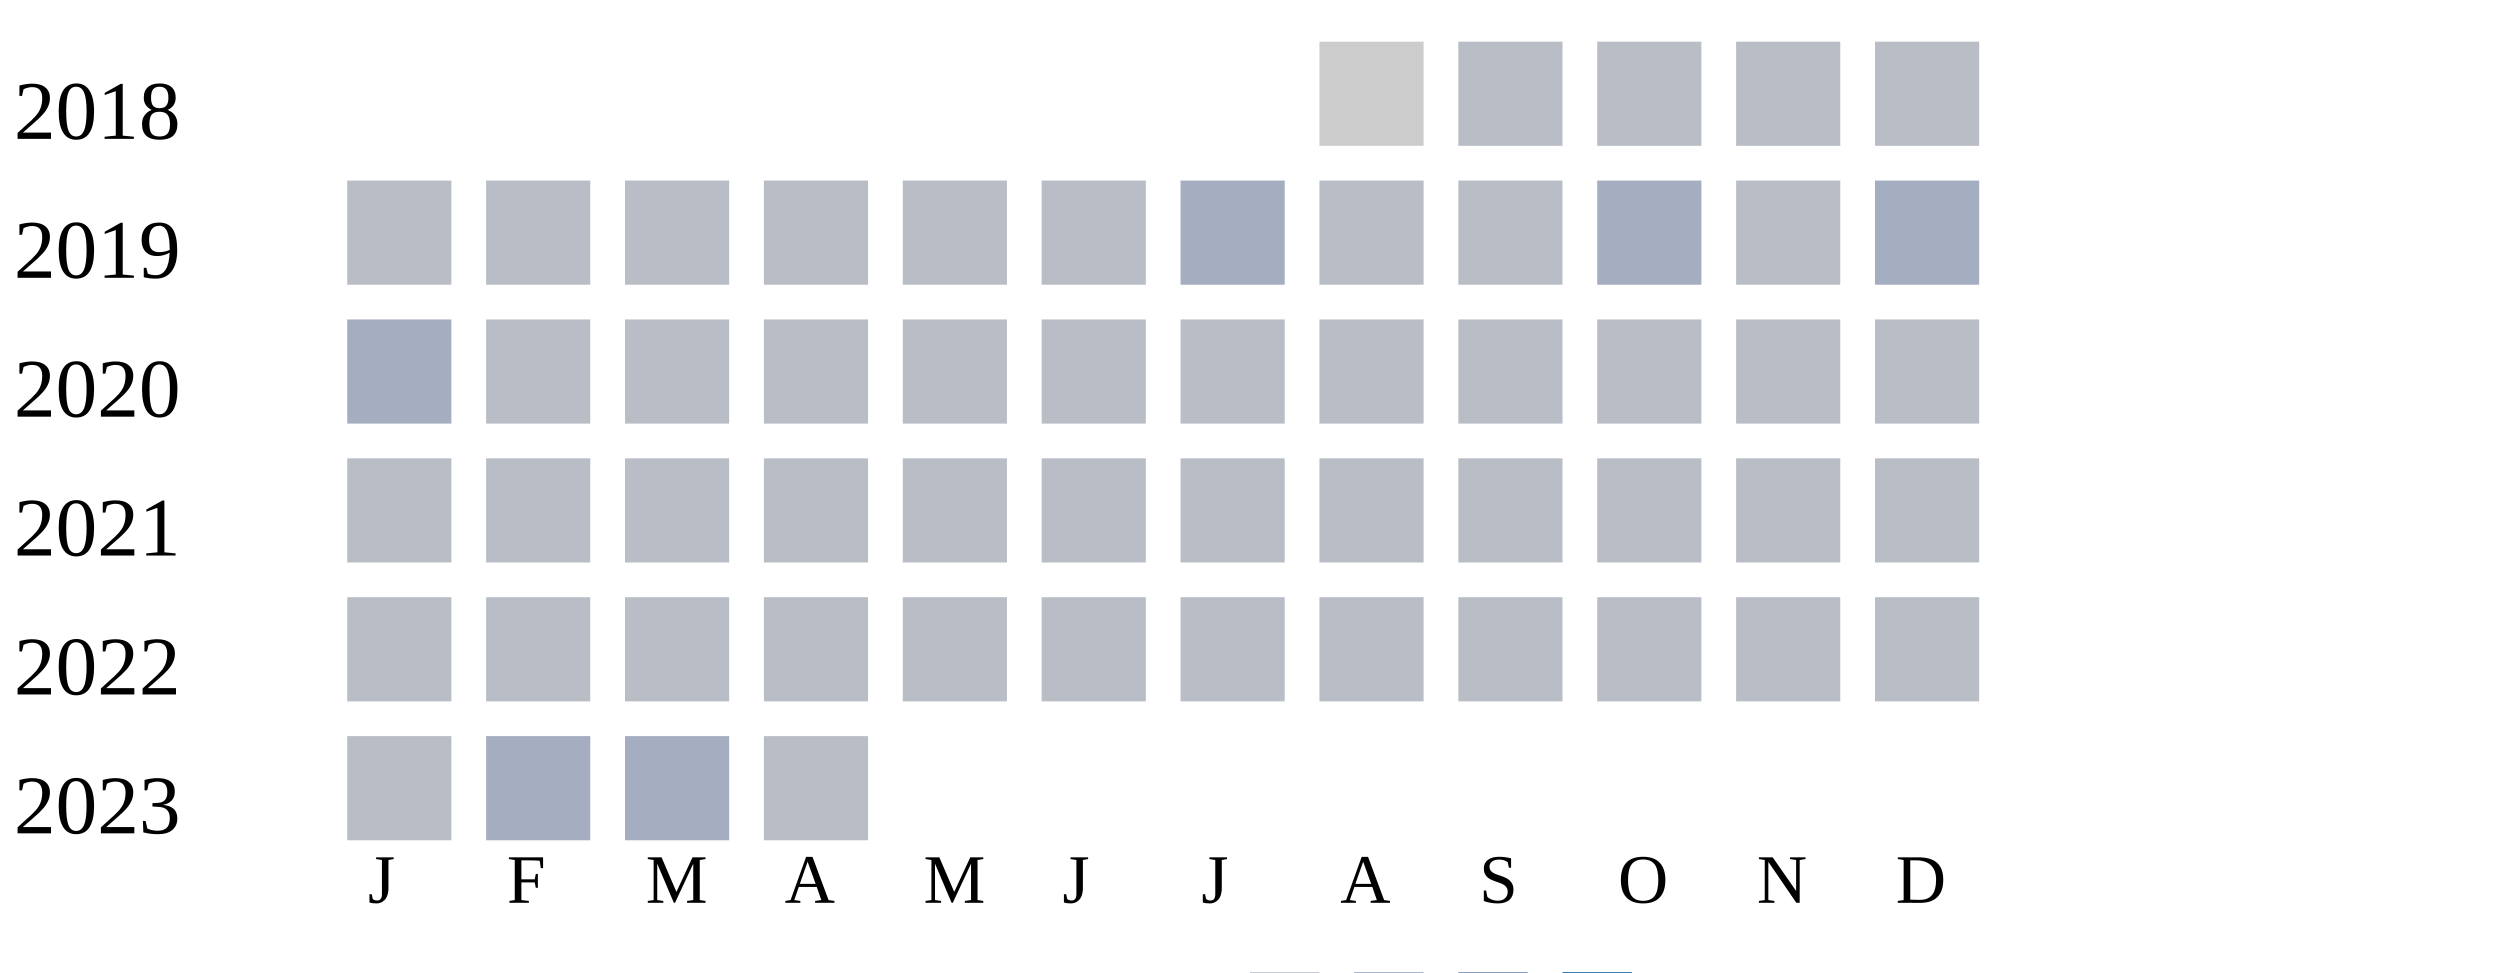
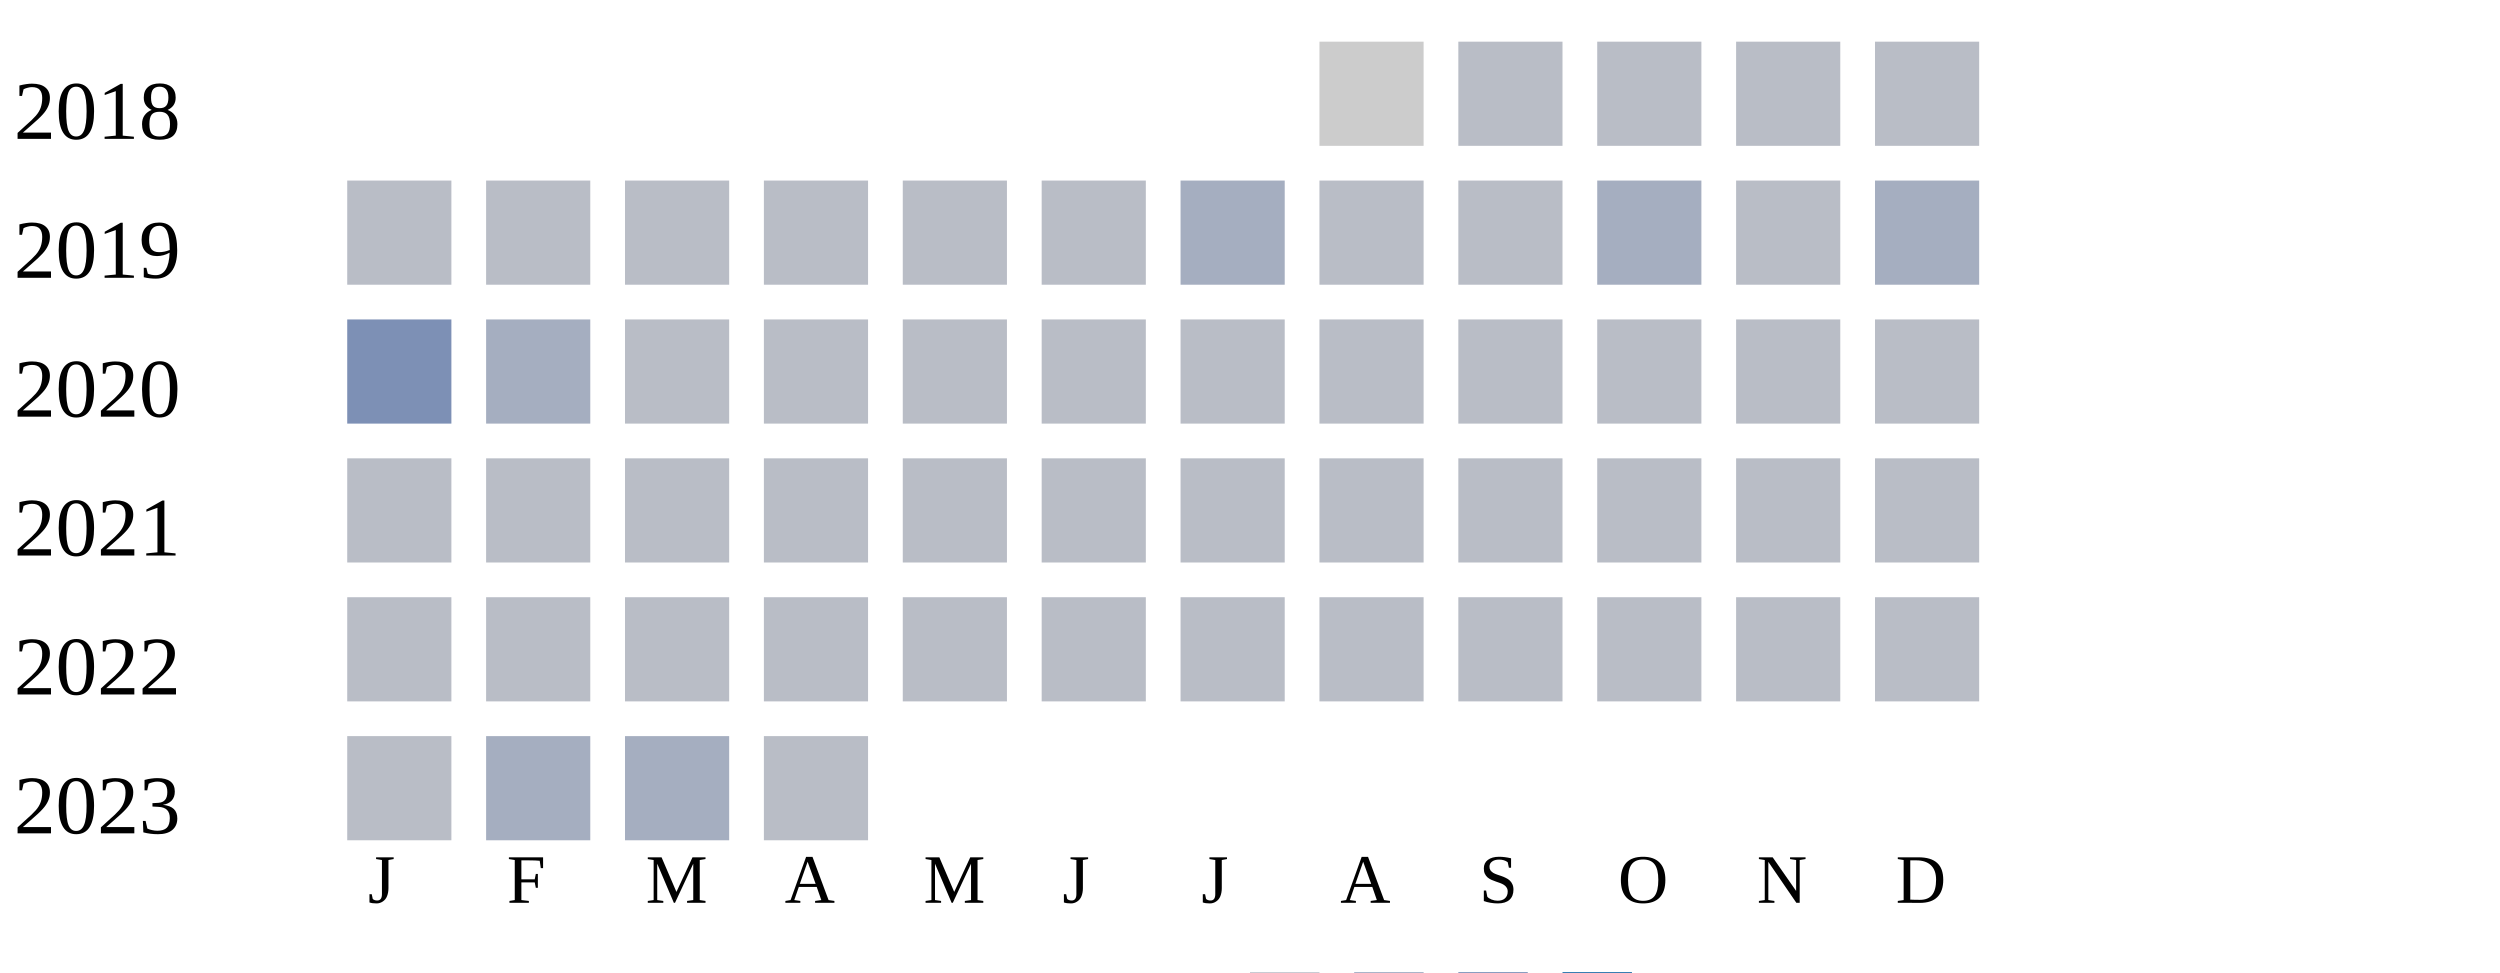
<svg xmlns="http://www.w3.org/2000/svg" width="360" height="140">
  <g transform="translate(0 0)">
    <text x="2" y="20">2018</text>
    <rect x="190" y="6" width="15" height="15" fill="#cccccc" />
    <rect x="210" y="6" width="15" height="15" fill="#b9bdc6" />
    <rect x="230" y="6" width="15" height="15" fill="#b9bdc6" />
    <rect x="250" y="6" width="15" height="15" fill="#b9bdc6" />
    <rect x="270" y="6" width="15" height="15" fill="#b9bdc6" />
  </g>
  <g transform="translate(0 20)">
    <text x="2" y="20">2019</text>
    <rect x="50" y="6" width="15" height="15" fill="#b9bdc6" />
    <rect x="70" y="6" width="15" height="15" fill="#b9bdc6" />
    <rect x="90" y="6" width="15" height="15" fill="#b9bdc6" />
    <rect x="110" y="6" width="15" height="15" fill="#b9bdc6" />
    <rect x="130" y="6" width="15" height="15" fill="#b9bdc6" />
    <rect x="150" y="6" width="15" height="15" fill="#b9bdc6" />
    <rect x="170" y="6" width="15" height="15" fill="#a5aec0" />
    <rect x="190" y="6" width="15" height="15" fill="#b9bdc6" />
    <rect x="210" y="6" width="15" height="15" fill="#b9bdc6" />
    <rect x="230" y="6" width="15" height="15" fill="#a5aec0" />
    <rect x="250" y="6" width="15" height="15" fill="#b9bdc6" />
    <rect x="270" y="6" width="15" height="15" fill="#a5aec0" />
  </g>
  <g transform="translate(0 40)">
    <text x="2" y="20">2020</text>
-     <rect x="50" y="6" width="15" height="15" fill="#a5aec0" />
-     <rect x="70" y="6" width="15" height="15" fill="#b9bdc6" />
+     <rect x="50" y="6" width="15" height="15" fill="#7d90b5" />
+     <rect x="70" y="6" width="15" height="15" fill="#a5aec0" />
    <rect x="90" y="6" width="15" height="15" fill="#b9bdc6" />
    <rect x="110" y="6" width="15" height="15" fill="#b9bdc6" />
    <rect x="130" y="6" width="15" height="15" fill="#b9bdc6" />
    <rect x="150" y="6" width="15" height="15" fill="#b9bdc6" />
    <rect x="170" y="6" width="15" height="15" fill="#b9bdc6" />
    <rect x="190" y="6" width="15" height="15" fill="#b9bdc6" />
    <rect x="210" y="6" width="15" height="15" fill="#b9bdc6" />
    <rect x="230" y="6" width="15" height="15" fill="#b9bdc6" />
    <rect x="250" y="6" width="15" height="15" fill="#b9bdc6" />
    <rect x="270" y="6" width="15" height="15" fill="#b9bdc6" />
  </g>
  <g transform="translate(0 60)">
    <text x="2" y="20">2021</text>
    <rect x="50" y="6" width="15" height="15" fill="#b9bdc6" />
    <rect x="70" y="6" width="15" height="15" fill="#b9bdc6" />
    <rect x="90" y="6" width="15" height="15" fill="#b9bdc6" />
    <rect x="110" y="6" width="15" height="15" fill="#b9bdc6" />
    <rect x="130" y="6" width="15" height="15" fill="#b9bdc6" />
    <rect x="150" y="6" width="15" height="15" fill="#b9bdc6" />
    <rect x="170" y="6" width="15" height="15" fill="#b9bdc6" />
    <rect x="190" y="6" width="15" height="15" fill="#b9bdc6" />
    <rect x="210" y="6" width="15" height="15" fill="#b9bdc6" />
    <rect x="230" y="6" width="15" height="15" fill="#b9bdc6" />
    <rect x="250" y="6" width="15" height="15" fill="#b9bdc6" />
    <rect x="270" y="6" width="15" height="15" fill="#b9bdc6" />
  </g>
  <g transform="translate(0 80)">
    <text x="2" y="20">2022</text>
    <rect x="50" y="6" width="15" height="15" fill="#b9bdc6" />
    <rect x="70" y="6" width="15" height="15" fill="#b9bdc6" />
    <rect x="90" y="6" width="15" height="15" fill="#b9bdc6" />
    <rect x="110" y="6" width="15" height="15" fill="#b9bdc6" />
    <rect x="130" y="6" width="15" height="15" fill="#b9bdc6" />
    <rect x="150" y="6" width="15" height="15" fill="#b9bdc6" />
    <rect x="170" y="6" width="15" height="15" fill="#b9bdc6" />
    <rect x="190" y="6" width="15" height="15" fill="#b9bdc6" />
    <rect x="210" y="6" width="15" height="15" fill="#b9bdc6" />
    <rect x="230" y="6" width="15" height="15" fill="#b9bdc6" />
    <rect x="250" y="6" width="15" height="15" fill="#b9bdc6" />
    <rect x="270" y="6" width="15" height="15" fill="#b9bdc6" />
  </g>
  <g transform="translate(0 100)">
    <text x="2" y="20">2023</text>
    <rect x="50" y="6" width="15" height="15" fill="#b9bdc6" />
    <rect x="70" y="6" width="15" height="15" fill="#a5aec0" />
    <rect x="90" y="6" width="15" height="15" fill="#a5aec0" />
    <rect x="110" y="6" width="15" height="15" fill="#b9bdc6" />
  </g>
  <text style="font-size: 10px; text-align: center" x="53" y="130">J</text>
  <text style="font-size: 10px; text-align: center" x="73" y="130">F</text>
  <text style="font-size: 10px; text-align: center" x="93" y="130">M</text>
  <text style="font-size: 10px; text-align: center" x="113" y="130">A</text>
  <text style="font-size: 10px; text-align: center" x="133" y="130">M</text>
  <text style="font-size: 10px; text-align: center" x="153" y="130">J</text>
  <text style="font-size: 10px; text-align: center" x="173" y="130">J</text>
  <text style="font-size: 10px; text-align: center" x="193" y="130">A</text>
  <text style="font-size: 10px; text-align: center" x="213" y="130">S</text>
  <text style="font-size: 10px; text-align: center" x="233" y="130">O</text>
  <text style="font-size: 10px; text-align: center" x="253" y="130">N</text>
  <text style="font-size: 10px; text-align: center" x="273" y="130">D</text>
  <text style="font-size: 10px;" x="155" y="149">Less</text>
  <rect fill="#b9bdc6" width="10" height="10" x="180" y="140" />
  <rect fill="#919fba" width="10" height="10" x="195" y="140" />
  <rect fill="#6882ae" width="10" height="10" x="210" y="140" />
  <rect fill="#005a9c" width="10" height="10" x="225" y="140" />
  <text x="240" y="149" style="font-size: 10px;">More</text>
</svg>
